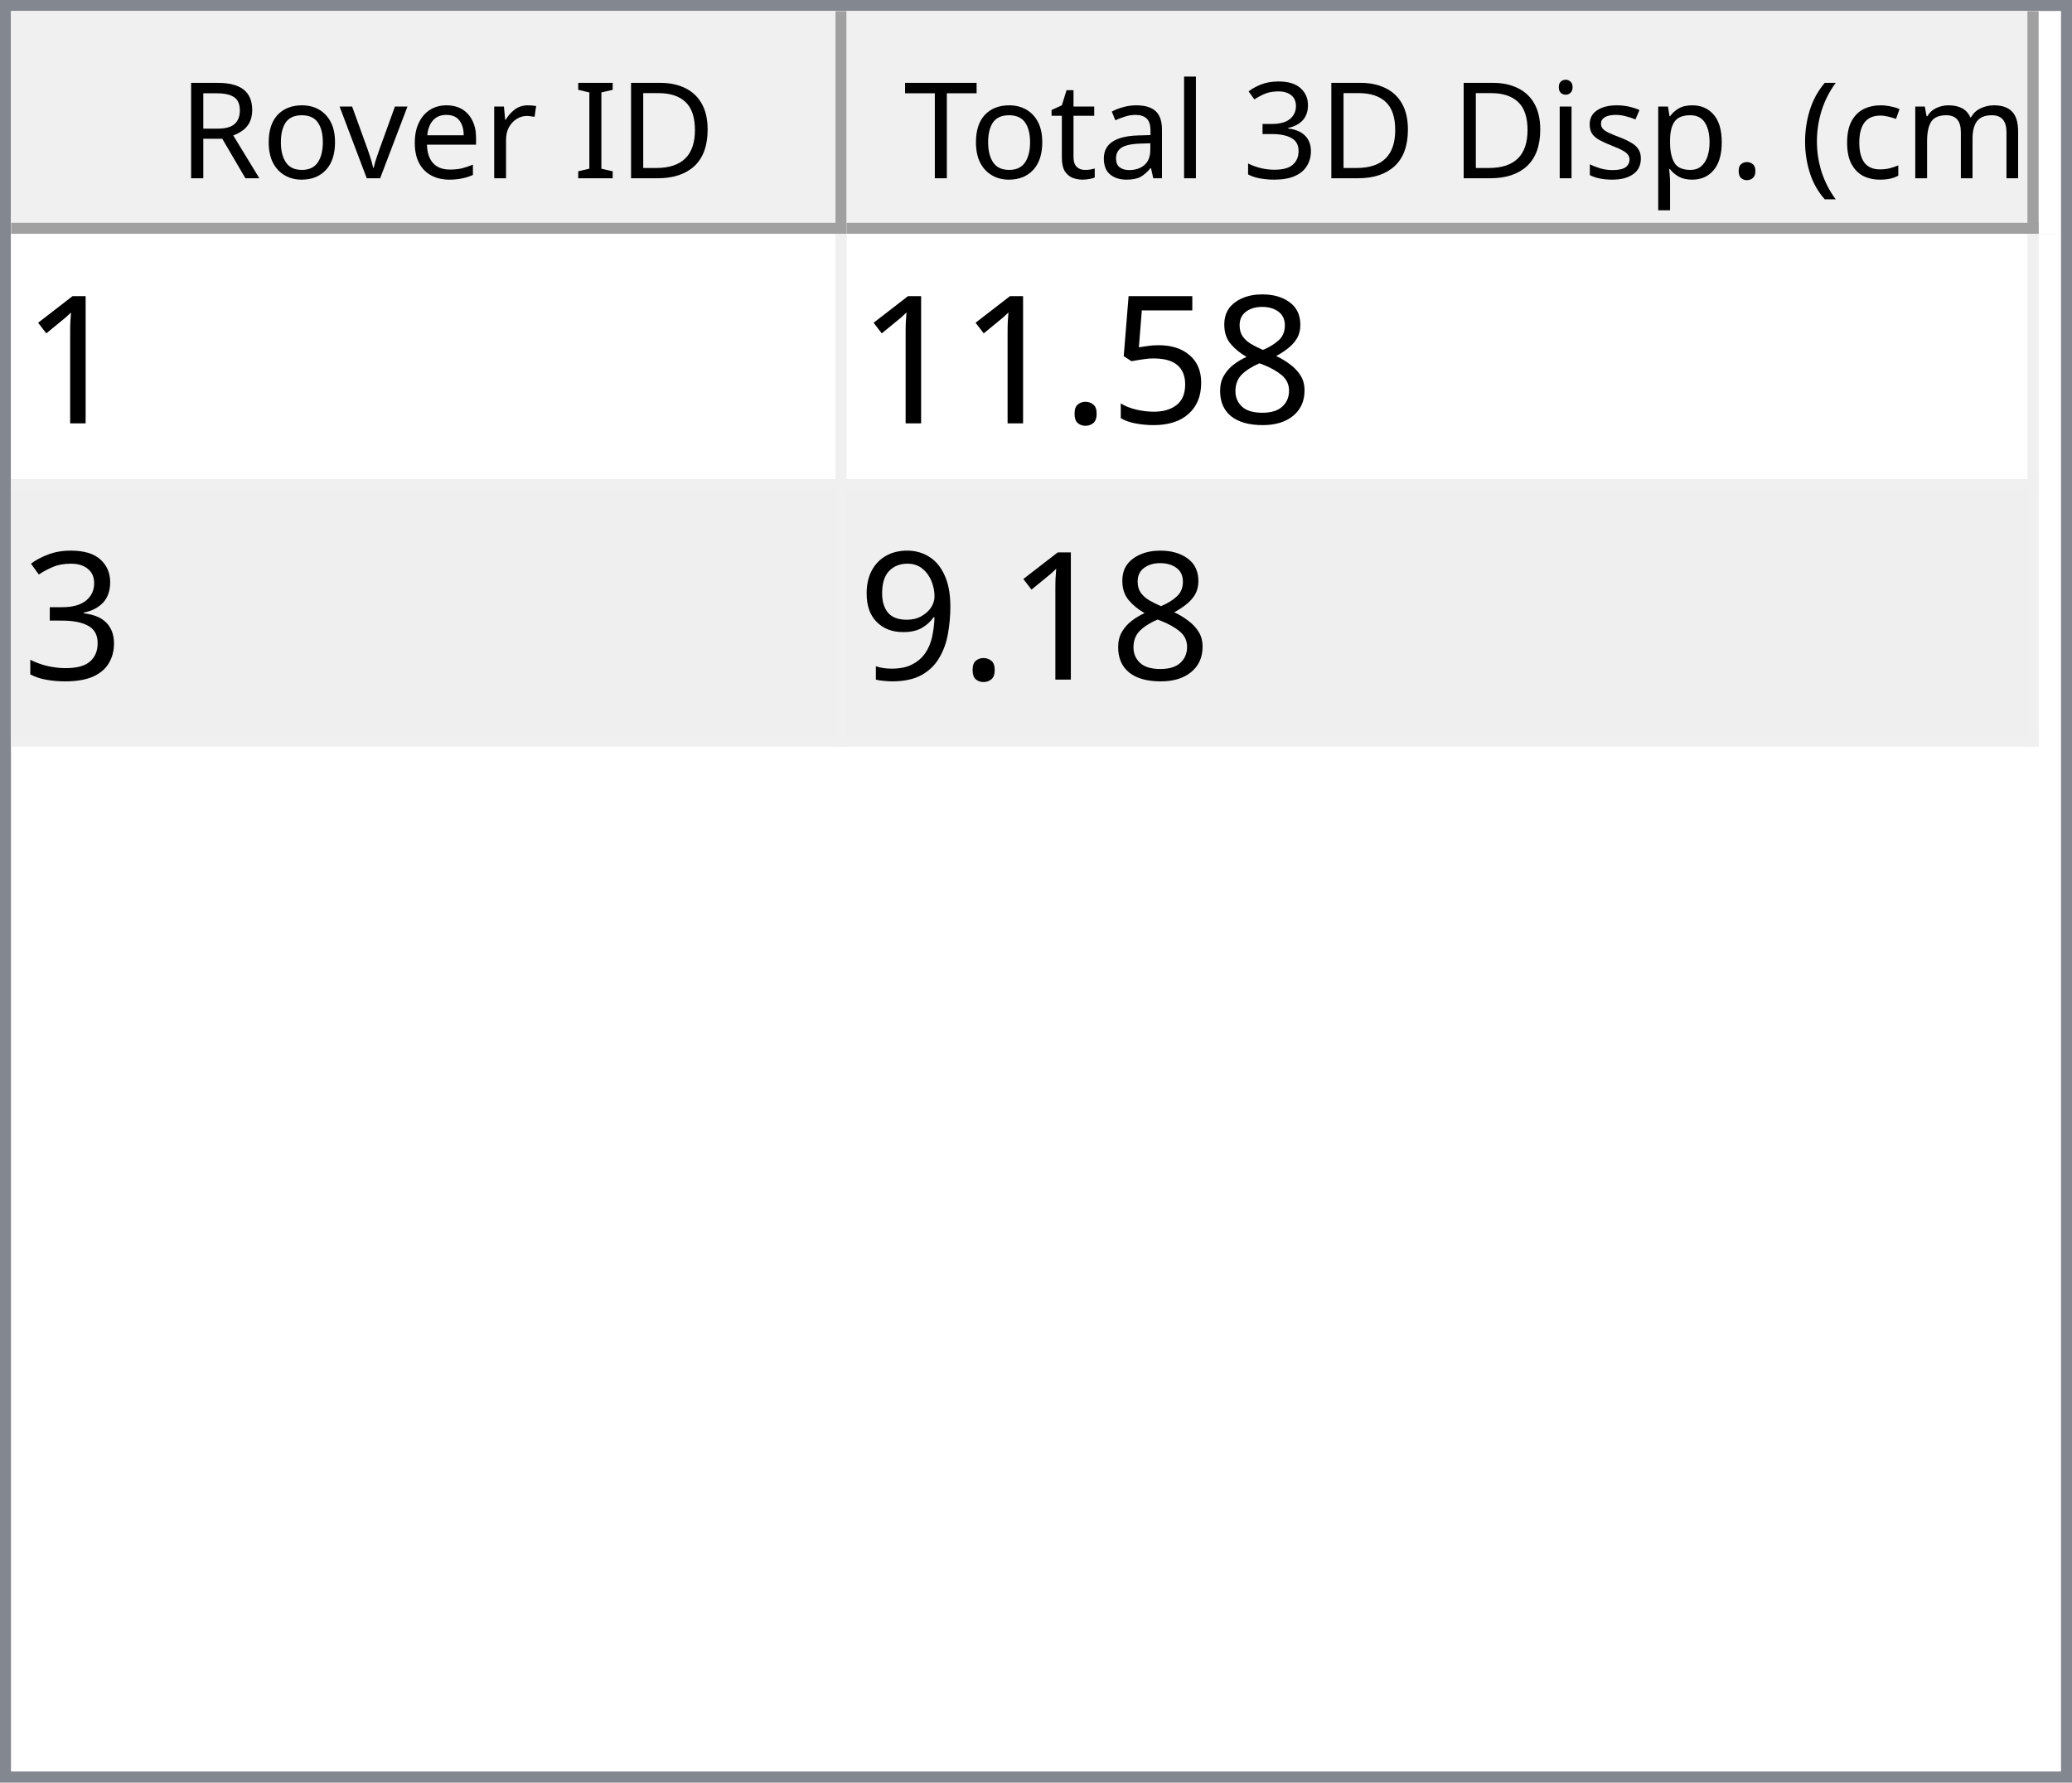
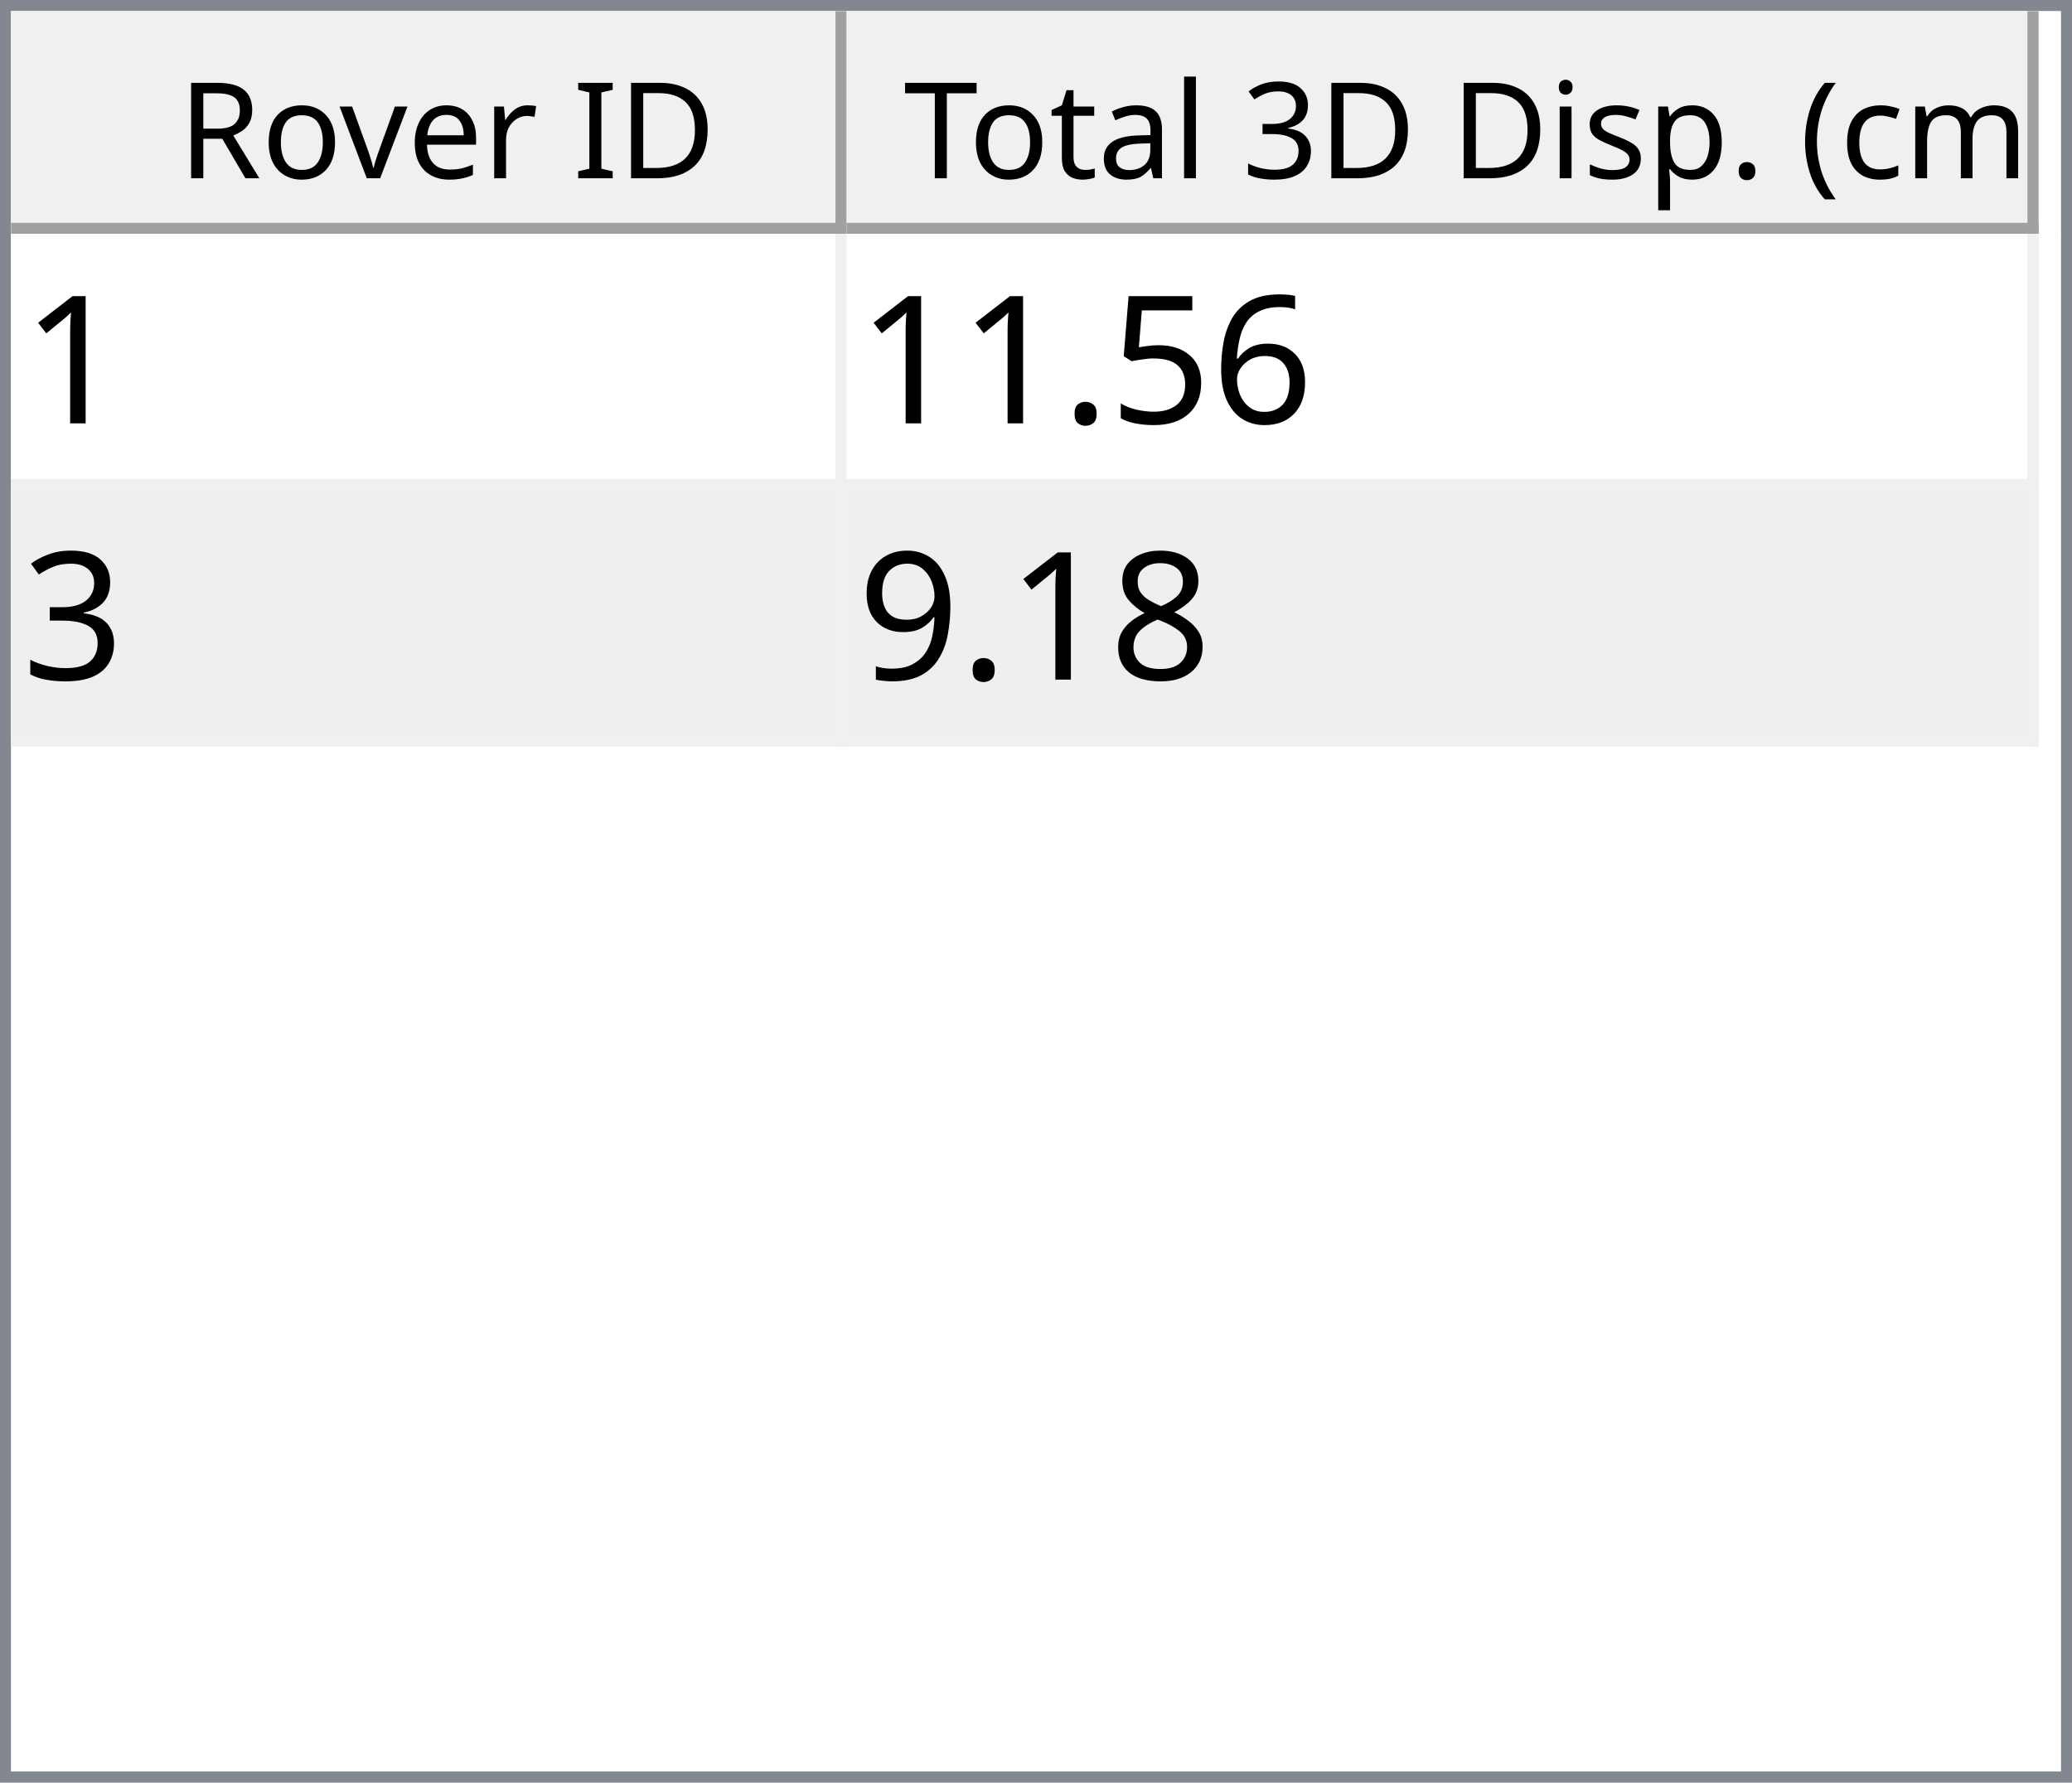
<svg xmlns="http://www.w3.org/2000/svg" style="fill-opacity:1; color-rendering:auto; color-interpolation:auto; text-rendering:auto; stroke:black; stroke-linecap:square; stroke-miterlimit:10; shape-rendering:auto; stroke-opacity:1; fill:black; stroke-dasharray:none; font-weight:normal; stroke-width:1; font-family:'Dialog'; font-style:normal; stroke-linejoin:miter; font-size:12px; stroke-dashoffset:0; image-rendering:auto;" width="186" height="160">
  <defs id="genericDefs" />
  <g>
    <defs id="defs1">
      <clipPath clipPathUnits="userSpaceOnUse" id="clipPath1">
        <path d="M0 0 L186 0 L186 160 L0 160 L0 0 Z" />
      </clipPath>
      <clipPath clipPathUnits="userSpaceOnUse" id="clipPath2">
        <path d="M0 0 L0 160 L186 160 L186 0 Z" />
      </clipPath>
      <clipPath clipPathUnits="userSpaceOnUse" id="clipPath3">
        <path d="M0 0 L0 20 L184 20 L184 0 Z" />
      </clipPath>
      <clipPath clipPathUnits="userSpaceOnUse" id="clipPath4">
        <path d="M0 0 L0 20 L75 20 L75 0 Z" />
      </clipPath>
      <clipPath clipPathUnits="userSpaceOnUse" id="clipPath5">
        <path d="M1 1 L1 19 L74 19 L74 1 Z" />
      </clipPath>
      <clipPath clipPathUnits="userSpaceOnUse" id="clipPath6">
        <path d="M0 0 L0 18 L73 18 L73 0 Z" />
      </clipPath>
      <clipPath clipPathUnits="userSpaceOnUse" id="clipPath7">
        <path d="M-0.5 -0.5 L-0.5 19.5 L74.5 19.5 L74.5 -0.5 Z" />
      </clipPath>
      <clipPath clipPathUnits="userSpaceOnUse" id="clipPath8">
        <path d="M0 0 L0 20 L107 20 L107 0 Z" />
      </clipPath>
      <clipPath clipPathUnits="userSpaceOnUse" id="clipPath9">
        <path d="M1 1 L1 19 L106 19 L106 1 Z" />
      </clipPath>
      <clipPath clipPathUnits="userSpaceOnUse" id="clipPath10">
        <path d="M0 0 L0 18 L105 18 L105 0 Z" />
      </clipPath>
      <clipPath clipPathUnits="userSpaceOnUse" id="clipPath11">
        <path d="M-0.5 -0.5 L-0.5 19.5 L106.5 19.5 L106.5 -0.5 Z" />
      </clipPath>
      <clipPath clipPathUnits="userSpaceOnUse" id="clipPath12">
        <path d="M0 0 L0 138 L184 138 L184 0 Z" />
      </clipPath>
      <clipPath clipPathUnits="userSpaceOnUse" id="clipPath13">
        <path d="M0 0 L0 46 L182 46 L182 0 Z" />
      </clipPath>
      <clipPath clipPathUnits="userSpaceOnUse" id="clipPath14">
        <path d="M-0.5 -0.5 L-0.5 45.5 L181.5 45.5 L181.5 -0.5 Z" />
      </clipPath>
      <clipPath clipPathUnits="userSpaceOnUse" id="clipPath15">
        <path d="M0 0 L0 22 L74 22 L74 0 Z" />
      </clipPath>
      <clipPath clipPathUnits="userSpaceOnUse" id="clipPath16">
        <path d="M0 0 L0 22 L106 22 L106 0 Z" />
      </clipPath>
      <font horiz-adv-x="64.551" id="font1">
        <font-face ascent="107.91" descent="25.098" units-per-em="100" style="font-style:normal; font-family:Segoe UI; font-weight:normal;" />
        <missing-glyph horiz-adv-x="64.551" d="M8.109 0 L8.109 68.266 L56.453 68.266 L56.453 0 L8.109 0 ZM15.328 7.234 L49.219 7.234 L49.219 61.031 L15.328 61.031 L15.328 7.234 Z" />
        <glyph unicode="D" horiz-adv-x="70.117" d="M9.188 0 L9.188 70.016 L28.516 70.016 Q65.531 70.016 65.531 35.891 Q65.531 19.672 55.25 9.836 Q44.969 0 27.734 0 L9.188 0 ZM17.391 62.594 L17.391 7.422 L27.828 7.422 Q41.609 7.422 49.273 14.797 Q56.938 22.172 56.938 35.688 Q56.938 62.594 28.328 62.594 L17.391 62.594 Z" />
        <glyph unicode="I" horiz-adv-x="26.611" d="M17.391 0 L9.188 0 L9.188 70.016 L17.391 70.016 L17.391 0 Z" />
        <glyph unicode=" " horiz-adv-x="27.393" d="" />
        <glyph unicode="r" horiz-adv-x="34.766" d="M34.188 41.891 Q32.078 43.5 28.125 43.5 Q23 43.5 19.555 38.672 Q16.109 33.844 16.109 25.484 L16.109 0 L8.109 0 L8.109 50 L16.109 50 L16.109 39.703 L16.312 39.703 Q18.016 44.969 21.531 47.922 Q25.047 50.875 29.391 50.875 Q32.516 50.875 34.188 50.203 L34.188 41.891 Z" />
        <glyph unicode="e" horiz-adv-x="52.295" d="M48.297 23 L12.984 23 Q13.188 14.656 17.484 10.109 Q21.781 5.562 29.297 5.562 Q37.75 5.562 44.828 11.141 L44.828 3.609 Q38.234 -1.172 27.391 -1.172 Q16.797 -1.172 10.742 5.641 Q4.688 12.453 4.688 24.812 Q4.688 36.469 11.305 43.82 Q17.922 51.172 27.734 51.172 Q37.547 51.172 42.922 44.828 Q48.297 38.484 48.297 27.203 L48.297 23 ZM40.094 29.781 Q40.047 36.719 36.75 40.578 Q33.453 44.438 27.594 44.438 Q21.922 44.438 17.969 40.383 Q14.016 36.328 13.094 29.781 L40.094 29.781 Z" />
        <glyph unicode="v" horiz-adv-x="47.9" d="M47.406 50 L27.484 0 L19.625 0 L0.688 50 L9.469 50 L22.172 13.672 Q23.578 9.672 23.922 6.688 L24.125 6.688 Q24.609 10.453 25.688 13.484 L38.969 50 L47.406 50 Z" />
        <glyph unicode="o" horiz-adv-x="58.594" d="M29 -1.172 Q17.922 -1.172 11.305 5.836 Q4.688 12.844 4.688 24.422 Q4.688 37.016 11.57 44.094 Q18.453 51.172 30.172 51.172 Q41.359 51.172 47.633 44.289 Q53.906 37.406 53.906 25.203 Q53.906 13.234 47.141 6.031 Q40.375 -1.172 29 -1.172 ZM29.594 44.438 Q21.875 44.438 17.383 39.188 Q12.891 33.938 12.891 24.703 Q12.891 15.828 17.43 10.695 Q21.969 5.562 29.594 5.562 Q37.359 5.562 41.531 10.594 Q45.703 15.625 45.703 24.906 Q45.703 34.281 41.531 39.359 Q37.359 44.438 29.594 44.438 Z" />
        <glyph unicode="R" horiz-adv-x="59.814" d="M59.375 0 L49.609 0 L37.891 19.625 Q36.281 22.359 34.766 24.289 Q33.25 26.219 31.664 27.438 Q30.078 28.656 28.25 29.219 Q26.422 29.781 24.125 29.781 L17.391 29.781 L17.391 0 L9.188 0 L9.188 70.016 L30.078 70.016 Q34.672 70.016 38.555 68.867 Q42.438 67.719 45.289 65.375 Q48.141 63.031 49.758 59.547 Q51.375 56.062 51.375 51.375 Q51.375 47.703 50.273 44.656 Q49.172 41.609 47.148 39.211 Q45.125 36.812 42.266 35.133 Q39.406 33.453 35.844 32.516 L35.844 32.328 Q37.594 31.547 38.891 30.547 Q40.188 29.547 41.359 28.18 Q42.531 26.812 43.68 25.078 Q44.828 23.344 46.234 21.047 L59.375 0 ZM17.391 62.594 L17.391 37.203 L28.516 37.203 Q31.594 37.203 34.203 38.133 Q36.812 39.062 38.719 40.797 Q40.625 42.531 41.703 45.047 Q42.781 47.562 42.781 50.688 Q42.781 56.297 39.141 59.445 Q35.5 62.594 28.609 62.594 L17.391 62.594 Z" />
        <glyph unicode=")" horiz-adv-x="30.176" d="M8.297 -15.922 L1.172 -15.922 Q16.406 2.344 16.406 26.812 Q16.406 51.469 1.078 70.016 L8.297 70.016 Q23.531 52.156 23.531 26.703 Q23.531 1.375 8.297 -15.922 Z" />
        <glyph unicode="m" horiz-adv-x="86.133" d="M79.109 0 L71.094 0 L71.094 28.719 Q71.094 37.016 68.531 40.727 Q65.969 44.438 59.906 44.438 Q54.781 44.438 51.195 39.75 Q47.609 35.062 47.609 28.516 L47.609 0 L39.594 0 L39.594 29.688 Q39.594 44.438 28.219 44.438 Q22.953 44.438 19.531 40.016 Q16.109 35.594 16.109 28.516 L16.109 0 L8.109 0 L8.109 50 L16.109 50 L16.109 42.094 L16.312 42.094 Q21.625 51.172 31.844 51.172 Q36.969 51.172 40.773 48.312 Q44.578 45.453 46 40.828 Q51.562 51.172 62.594 51.172 Q79.109 51.172 79.109 30.812 L79.109 0 Z" />
        <glyph unicode="c" horiz-adv-x="46.191" d="M42.188 2.297 Q36.422 -1.172 28.516 -1.172 Q17.828 -1.172 11.258 5.789 Q4.688 12.75 4.688 23.828 Q4.688 36.188 11.766 43.68 Q18.844 51.172 30.672 51.172 Q37.25 51.172 42.281 48.734 L42.281 40.531 Q36.719 44.438 30.375 44.438 Q22.703 44.438 17.797 38.945 Q12.891 33.453 12.891 24.516 Q12.891 15.719 17.508 10.641 Q22.125 5.562 29.891 5.562 Q36.422 5.562 42.188 9.906 L42.188 2.297 Z" />
        <glyph unicode="(" horiz-adv-x="30.176" d="M29.109 -15.922 L21.969 -15.922 Q6.844 1.375 6.844 26.703 Q6.844 52.156 21.969 70.016 L29.203 70.016 Q13.875 51.469 13.875 26.812 Q13.875 2.344 29.109 -15.922 Z" />
        <glyph unicode="." horiz-adv-x="21.68" d="M10.891 -1.078 Q8.641 -1.078 7.055 0.539 Q5.469 2.156 5.469 4.391 Q5.469 6.641 7.055 8.273 Q8.641 9.906 10.891 9.906 Q13.188 9.906 14.797 8.273 Q16.406 6.641 16.406 4.391 Q16.406 2.156 14.797 0.539 Q13.188 -1.078 10.891 -1.078 Z" />
        <glyph unicode="p" horiz-adv-x="58.789" d="M16.312 7.234 L16.109 7.234 L16.109 -23 L8.109 -23 L8.109 50 L16.109 50 L16.109 41.219 L16.312 41.219 Q22.219 51.172 33.594 51.172 Q43.266 51.172 48.688 44.461 Q54.109 37.75 54.109 26.469 Q54.109 13.922 48 6.375 Q41.891 -1.172 31.297 -1.172 Q21.578 -1.172 16.312 7.234 ZM16.109 27.391 L16.109 20.406 Q16.109 14.203 20.141 9.883 Q24.172 5.562 30.375 5.562 Q37.641 5.562 41.773 11.133 Q45.906 16.703 45.906 26.609 Q45.906 34.969 42.047 39.703 Q38.188 44.438 31.594 44.438 Q24.609 44.438 20.359 39.578 Q16.109 34.719 16.109 27.391 Z" />
        <glyph unicode="s" horiz-adv-x="42.432" d="M5.078 1.812 L5.078 10.406 Q11.625 5.562 19.484 5.562 Q30.031 5.562 30.031 12.594 Q30.031 14.594 29.125 15.992 Q28.219 17.391 26.68 18.461 Q25.141 19.531 23.07 20.383 Q21 21.234 18.609 22.172 Q15.281 23.484 12.766 24.828 Q10.25 26.172 8.57 27.859 Q6.891 29.547 6.031 31.695 Q5.172 33.844 5.172 36.719 Q5.172 40.234 6.789 42.945 Q8.406 45.656 11.086 47.484 Q13.766 49.312 17.211 50.242 Q20.656 51.172 24.312 51.172 Q30.812 51.172 35.938 48.922 L35.938 40.828 Q30.422 44.438 23.25 44.438 Q21 44.438 19.195 43.922 Q17.391 43.406 16.094 42.477 Q14.797 41.547 14.086 40.258 Q13.375 38.969 13.375 37.406 Q13.375 35.453 14.086 34.133 Q14.797 32.812 16.164 31.789 Q17.531 30.766 19.484 29.938 Q21.438 29.109 23.922 28.125 Q27.25 26.859 29.883 25.516 Q32.516 24.172 34.375 22.484 Q36.234 20.797 37.234 18.602 Q38.234 16.406 38.234 13.375 Q38.234 9.672 36.602 6.938 Q34.969 4.203 32.234 2.398 Q29.5 0.594 25.93 -0.289 Q22.359 -1.172 18.453 -1.172 Q10.75 -1.172 5.078 1.812 Z" />
        <glyph unicode="i" horiz-adv-x="24.219" d="M12.203 62.703 Q10.062 62.703 8.547 64.164 Q7.031 65.625 7.031 67.875 Q7.031 70.125 8.547 71.609 Q10.062 73.094 12.203 73.094 Q14.406 73.094 15.945 71.609 Q17.484 70.125 17.484 67.875 Q17.484 65.719 15.945 64.211 Q14.406 62.703 12.203 62.703 ZM16.109 0 L8.109 0 L8.109 50 L16.109 50 L16.109 0 Z" />
        <glyph unicode="3" horiz-adv-x="53.906" d="M46.531 19.828 Q46.531 15.094 44.75 11.211 Q42.969 7.328 39.719 4.57 Q36.469 1.812 31.93 0.297 Q27.391 -1.219 21.922 -1.219 Q11.922 -1.219 6 2.594 L6 11.188 Q13.094 5.609 22.219 5.609 Q25.875 5.609 28.828 6.539 Q31.781 7.469 33.906 9.227 Q36.031 10.984 37.18 13.477 Q38.328 15.969 38.328 19.094 Q38.328 32.812 18.797 32.812 L12.984 32.812 L12.984 39.594 L18.5 39.594 Q35.797 39.594 35.797 52.484 Q35.797 64.406 22.609 64.406 Q15.188 64.406 8.688 59.422 L8.688 67.188 Q15.375 71.188 24.609 71.188 Q29 71.188 32.57 69.969 Q36.141 68.75 38.68 66.555 Q41.219 64.359 42.609 61.281 Q44 58.203 44 54.5 Q44 40.672 30.031 36.719 L30.031 36.531 Q33.594 36.141 36.625 34.797 Q39.656 33.453 41.852 31.305 Q44.047 29.156 45.289 26.25 Q46.531 23.344 46.531 19.828 Z" />
        <glyph unicode="l" horiz-adv-x="24.219" d="M16.109 0 L8.109 0 L8.109 74.031 L16.109 74.031 L16.109 0 Z" />
        <glyph unicode="a" horiz-adv-x="50.879" d="M43.891 0 L35.891 0 L35.891 7.812 L35.688 7.812 Q30.469 -1.172 20.312 -1.172 Q12.844 -1.172 8.617 2.781 Q4.391 6.734 4.391 13.281 Q4.391 27.297 20.906 29.594 L35.891 31.688 Q35.891 44.438 25.594 44.438 Q16.547 44.438 9.281 38.281 L9.281 46.484 Q16.656 51.172 26.266 51.172 Q43.891 51.172 43.891 32.516 L43.891 0 ZM35.891 25.297 L23.828 23.641 Q18.266 22.859 15.43 20.875 Q12.594 18.891 12.594 13.875 Q12.594 10.203 15.211 7.883 Q17.828 5.562 22.172 5.562 Q28.125 5.562 32.008 9.742 Q35.891 13.922 35.891 20.312 L35.891 25.297 Z" />
        <glyph unicode="t" horiz-adv-x="33.887" d="M31.297 0.484 Q28.469 -1.078 23.828 -1.078 Q10.688 -1.078 10.688 13.578 L10.688 43.172 L2.094 43.172 L2.094 50 L10.688 50 L10.688 62.203 L18.703 64.797 L18.703 50 L31.297 50 L31.297 43.172 L18.703 43.172 L18.703 14.984 Q18.703 9.969 20.414 7.82 Q22.125 5.672 26.078 5.672 Q29.109 5.672 31.297 7.328 L31.297 0.484 Z" />
        <glyph unicode="T" horiz-adv-x="52.393" d="M50.594 62.594 L30.375 62.594 L30.375 0 L22.172 0 L22.172 62.594 L2 62.594 L2 70.016 L50.594 70.016 L50.594 62.594 Z" />
      </font>
      <font horiz-adv-x="75.0" id="font2">
        <font-face ascent="100.537" descent="21.973" units-per-em="100" style="font-style:normal; font-family:sans-serif; font-weight:normal;" />
        <missing-glyph horiz-adv-x="75.0" d="M12.5 0 L12.5 62.5 L62.5 62.5 L62.5 0 L12.5 0 ZM14.062 1.562 L60.938 1.562 L60.938 60.938 L14.062 60.938 L14.062 1.562 Z" />
        <glyph unicode="1" horiz-adv-x="55.615" d="M37.25 0 L28.469 0 L28.469 56 Q25.297 52.984 20.141 49.953 Q14.984 46.922 10.891 45.406 L10.891 53.906 Q18.266 57.375 23.781 62.305 Q29.297 67.234 31.594 71.875 L37.25 71.875 L37.25 0 Z" />
-         <glyph unicode="8" horiz-adv-x="55.615" d="M17.672 38.812 Q12.203 40.828 9.57 44.539 Q6.938 48.25 6.938 53.422 Q6.938 61.234 12.555 66.555 Q18.172 71.875 27.484 71.875 Q36.859 71.875 42.578 66.43 Q48.297 60.984 48.297 53.172 Q48.297 48.188 45.68 44.508 Q43.062 40.828 37.75 38.812 Q44.344 36.672 47.781 31.883 Q51.219 27.094 51.219 20.453 Q51.219 11.281 44.727 5.031 Q38.234 -1.219 27.641 -1.219 Q17.047 -1.219 10.547 5.055 Q4.047 11.328 4.047 20.703 Q4.047 27.688 7.594 32.398 Q11.141 37.109 17.672 38.812 ZM15.922 53.719 Q15.922 48.641 19.195 45.414 Q22.469 42.188 27.688 42.188 Q32.766 42.188 36.016 45.383 Q39.266 48.578 39.266 53.219 Q39.266 58.062 35.914 61.359 Q32.562 64.656 27.594 64.656 Q22.562 64.656 19.242 61.43 Q15.922 58.203 15.922 53.719 ZM13.094 20.656 Q13.094 16.891 14.875 13.375 Q16.656 9.859 20.172 7.93 Q23.688 6 27.734 6 Q34.031 6 38.133 10.055 Q42.234 14.109 42.234 20.359 Q42.234 26.703 38.016 30.859 Q33.797 35.016 27.438 35.016 Q21.234 35.016 17.164 30.914 Q13.094 26.812 13.094 20.656 Z" />
+         <glyph unicode="6" horiz-adv-x="55.615" d="M49.75 54.047 L41.016 53.375 Q39.844 58.547 37.703 60.891 Q34.125 64.656 28.906 64.656 Q24.703 64.656 21.531 62.312 Q17.391 59.281 14.992 53.469 Q12.594 47.656 12.5 36.922 Q15.672 41.75 20.266 44.094 Q24.859 46.438 29.891 46.438 Q38.672 46.438 44.852 39.969 Q51.031 33.5 51.031 23.25 Q51.031 16.5 48.125 10.719 Q45.219 4.938 40.141 1.859 Q35.062 -1.219 28.609 -1.219 Q17.625 -1.219 10.695 6.859 Q3.766 14.938 3.766 33.5 Q3.766 54.25 11.422 63.672 Q18.109 71.875 29.438 71.875 Q37.891 71.875 43.289 67.141 Q48.688 62.406 49.75 54.047 ZM13.875 23.188 Q13.875 18.656 15.797 14.508 Q17.719 10.359 21.188 8.18 Q24.656 6 28.469 6 Q34.031 6 38.039 10.492 Q42.047 14.984 42.047 22.703 Q42.047 30.125 38.086 34.398 Q34.125 38.672 28.125 38.672 Q22.172 38.672 18.023 34.398 Q13.875 30.125 13.875 23.188 Z" />
        <glyph unicode="5" horiz-adv-x="55.615" d="M4.156 18.75 L13.375 19.531 Q14.406 12.797 18.141 9.398 Q21.875 6 27.156 6 Q33.5 6 37.891 10.789 Q42.281 15.578 42.281 23.484 Q42.281 31 38.062 35.352 Q33.844 39.703 27 39.703 Q22.75 39.703 19.336 37.773 Q15.922 35.844 13.969 32.766 L5.719 33.844 L12.641 70.609 L48.25 70.609 L48.25 62.203 L19.672 62.203 L15.828 42.969 Q22.266 47.469 29.344 47.469 Q38.719 47.469 45.164 40.969 Q51.609 34.469 51.609 24.266 Q51.609 14.547 45.953 7.469 Q39.062 -1.219 27.156 -1.219 Q17.391 -1.219 11.211 4.25 Q5.031 9.719 4.156 18.75 Z" />
        <glyph unicode="." horiz-adv-x="27.783" d="M9.078 0 L9.078 10.016 L19.094 10.016 L19.094 0 L9.078 0 Z" />
        <glyph unicode="3" horiz-adv-x="55.615" d="M4.203 18.891 L12.984 20.062 Q14.5 12.594 18.141 9.297 Q21.781 6 27 6 Q33.203 6 37.477 10.297 Q41.75 14.594 41.75 20.953 Q41.75 27 37.797 30.93 Q33.844 34.859 27.734 34.859 Q25.25 34.859 21.531 33.891 L22.516 41.609 Q23.391 41.5 23.922 41.5 Q29.547 41.5 34.039 44.43 Q38.531 47.359 38.531 53.469 Q38.531 58.297 35.258 61.477 Q31.984 64.656 26.812 64.656 Q21.688 64.656 18.266 61.43 Q14.844 58.203 13.875 51.766 L5.078 53.328 Q6.688 62.156 12.398 67.016 Q18.109 71.875 26.609 71.875 Q32.469 71.875 37.398 69.359 Q42.328 66.844 44.945 62.5 Q47.562 58.156 47.562 53.266 Q47.562 48.641 45.07 44.828 Q42.578 41.016 37.703 38.766 Q44.047 37.312 47.562 32.695 Q51.078 28.078 51.078 21.141 Q51.078 11.766 44.242 5.25 Q37.406 -1.266 26.953 -1.266 Q17.531 -1.266 11.305 4.352 Q5.078 9.969 4.203 18.891 Z" />
+         <glyph unicode="8" horiz-adv-x="55.615" d="M17.672 38.812 Q12.203 40.828 9.57 44.539 Q6.938 48.25 6.938 53.422 Q6.938 61.234 12.555 66.555 Q18.172 71.875 27.484 71.875 Q36.859 71.875 42.578 66.43 Q48.297 60.984 48.297 53.172 Q48.297 48.188 45.68 44.508 Q43.062 40.828 37.75 38.812 Q44.344 36.672 47.781 31.883 Q51.219 27.094 51.219 20.453 Q51.219 11.281 44.727 5.031 Q38.234 -1.219 27.641 -1.219 Q17.047 -1.219 10.547 5.055 Q4.047 11.328 4.047 20.703 Q4.047 27.688 7.594 32.398 Q11.141 37.109 17.672 38.812 ZM15.922 53.719 Q15.922 48.641 19.195 45.414 Q22.469 42.188 27.688 42.188 Q32.766 42.188 36.016 45.383 Q39.266 48.578 39.266 53.219 Q39.266 58.062 35.914 61.359 Q32.562 64.656 27.594 64.656 Q22.562 64.656 19.242 61.43 Q15.922 58.203 15.922 53.719 ZM13.094 20.656 Q13.094 16.891 14.875 13.375 Q16.656 9.859 20.172 7.93 Q23.688 6 27.734 6 Q34.031 6 38.133 10.055 Q42.234 14.109 42.234 20.359 Q42.234 26.703 38.016 30.859 Q33.797 35.016 27.438 35.016 Q21.234 35.016 17.164 30.914 Q13.094 26.812 13.094 20.656 Z" />
        <glyph unicode="9" horiz-adv-x="55.615" d="M5.469 16.547 L13.922 17.328 Q14.984 11.375 18.016 8.688 Q21.047 6 25.781 6 Q29.828 6 32.883 7.859 Q35.938 9.719 37.891 12.82 Q39.844 15.922 41.164 21.195 Q42.484 26.469 42.484 31.938 Q42.484 32.516 42.438 33.688 Q39.797 29.5 35.234 26.883 Q30.672 24.266 25.344 24.266 Q16.453 24.266 10.305 30.711 Q4.156 37.156 4.156 47.703 Q4.156 58.594 10.578 65.234 Q17 71.875 26.656 71.875 Q33.641 71.875 39.43 68.117 Q45.219 64.359 48.219 57.398 Q51.219 50.438 51.219 37.25 Q51.219 23.531 48.242 15.406 Q45.266 7.281 39.383 3.031 Q33.5 -1.219 25.594 -1.219 Q17.188 -1.219 11.867 3.445 Q6.547 8.109 5.469 16.547 ZM41.453 48.141 Q41.453 55.719 37.43 60.156 Q33.406 64.594 27.734 64.594 Q21.875 64.594 17.531 59.812 Q13.188 55.031 13.188 47.406 Q13.188 40.578 17.312 36.305 Q21.438 32.031 27.484 32.031 Q33.594 32.031 37.523 36.305 Q41.453 40.578 41.453 48.141 Z" />
      </font>
    </defs>
    <g style="fill:white; stroke:white;">
      <rect x="0" y="0" width="186" style="clip-path:url(#clipPath1); stroke:none;" height="160" />
    </g>
    <g style="fill:white; text-rendering:optimizeSpeed; color-rendering:optimizeSpeed; image-rendering:optimizeSpeed; shape-rendering:crispEdges; stroke:white; color-interpolation:sRGB;">
      <rect x="0" width="186" height="160" y="0" style="stroke:none;" />
      <path style="stroke:none;" d="M0 160 L186 160 L186 0 L0 0 Z" />
    </g>
    <g style="fill:rgb(240,240,240); font-family:'Segoe UI'; stroke:rgb(240,240,240);">
      <rect x="0" y="0" width="186" style="clip-path:url(#clipPath2); stroke:none;" height="160" />
    </g>
    <g style="fill:rgb(130,135,144); font-family:'Segoe UI'; stroke:rgb(130,135,144);">
      <path d="M0 0 L186 0 L186 160 L0 160 L0 0 ZM1 1 L185 1 L185 159 L1 159 L1 1 Z" style="fill-rule:evenodd; clip-path:url(#clipPath2); stroke:none;" />
    </g>
    <g style="fill:white; font-family:'Segoe UI'; stroke:white;" transform="translate(1,1)">
      <rect x="0" y="0" width="184" style="clip-path:url(#clipPath3); stroke:none;" height="20" />
    </g>
    <g style="fill:rgb(240,240,240); font-family:'Segoe UI'; stroke:rgb(240,240,240);" transform="translate(1,1)">
      <rect x="0" y="0" width="75" style="clip-path:url(#clipPath4); stroke:none;" height="20" />
    </g>
    <g style="font-family:'Segoe UI';" transform="translate(2,2)">
      <text x="14" xml:space="preserve" y="14" style="clip-path:url(#clipPath6); stroke:none;">Rover ID</text>
    </g>
    <g style="fill:rgb(160,160,160); font-family:'Segoe UI'; stroke:rgb(160,160,160); stroke-linejoin:bevel;" transform="translate(1.5,1.5)">
      <line x1="74" x2="74" y1="0" style="fill:none; clip-path:url(#clipPath7);" y2="19" />
    </g>
    <g style="fill:rgb(160,160,160); font-family:'Segoe UI'; stroke:rgb(160,160,160); stroke-linejoin:bevel;" transform="matrix(1,0,0,1,1,1) translate(0.5,0.5)">
      <line x1="0" x2="74" y1="19" style="fill:none; clip-path:url(#clipPath7);" y2="19" />
    </g>
    <g style="fill:rgb(240,240,240); font-family:'Segoe UI'; stroke:rgb(240,240,240);" transform="translate(76,1)">
      <rect x="0" y="0" width="107" style="clip-path:url(#clipPath8); stroke:none;" height="20" />
    </g>
    <g style="font-family:'Segoe UI';" transform="translate(77,2)">
      <text x="1" xml:space="preserve" y="14" style="clip-path:url(#clipPath10); stroke:none;"> Total 3D Disp. (cm)</text>
    </g>
    <g style="fill:rgb(160,160,160); font-family:'Segoe UI'; stroke:rgb(160,160,160); stroke-linejoin:bevel;" transform="translate(76.5,1.5)">
      <line x1="106" x2="106" y1="0" style="fill:none; clip-path:url(#clipPath11);" y2="19" />
    </g>
    <g style="fill:rgb(160,160,160); font-family:'Segoe UI'; stroke:rgb(160,160,160); stroke-linejoin:bevel;" transform="matrix(1,0,0,1,76,1) translate(0.5,0.5)">
      <line x1="0" x2="106" y1="19" style="fill:none; clip-path:url(#clipPath11);" y2="19" />
    </g>
    <g style="fill:white; font-family:'Segoe UI'; stroke:white;" transform="translate(1,21)">
      <rect x="0" y="0" width="184" style="clip-path:url(#clipPath12); stroke:none;" height="138" />
    </g>
    <g style="fill:rgb(240,240,240); font-size:16px; font-family:sans-serif; stroke:rgb(240,240,240);" transform="translate(1,21)">
      <rect x="0" y="0" width="182" style="clip-path:url(#clipPath13); stroke:none;" height="46" />
      <line transform="translate(0.5,0.5)" x1="0" x2="181" y1="22" style="clip-path:url(#clipPath14); fill:none; stroke-linejoin:bevel;" y2="22" />
    </g>
    <g transform="matrix(1,0,0,1,1,21) translate(0.5,0.5)" style="fill:rgb(240,240,240); font-size:16px; font-family:sans-serif; stroke:rgb(240,240,240); stroke-linejoin:bevel;">
      <line x1="0" x2="181" y1="45" style="fill:none; clip-path:url(#clipPath14);" y2="45" />
    </g>
    <g transform="matrix(1,0,0,1,1,21) translate(0.5,0.5)" style="fill:rgb(240,240,240); font-size:16px; font-family:sans-serif; stroke:rgb(240,240,240); stroke-linejoin:bevel;">
      <line x1="74" x2="74" y1="0" style="fill:none; clip-path:url(#clipPath14);" y2="45" />
    </g>
    <g transform="matrix(1,0,0,1,1,21) translate(0.5,0.5)" style="fill:rgb(240,240,240); font-size:16px; font-family:sans-serif; stroke:rgb(240,240,240); stroke-linejoin:bevel;">
      <line x1="181" x2="181" y1="0" style="fill:none; clip-path:url(#clipPath14);" y2="45" />
    </g>
    <g style="fill:white; font-size:16px; font-family:sans-serif; stroke:white;" transform="matrix(1,0,0,1,1,21)">
      <rect x="0" y="0" width="74" style="clip-path:url(#clipPath15); stroke:none;" height="22" />
      <text x="1" y="17" style="fill:black; clip-path:url(#clipPath15); stroke:none;" xml:space="preserve">1</text>
    </g>
    <g style="fill:white; font-size:16px; font-family:sans-serif; stroke:white;" transform="matrix(1,0,0,1,1,21) translate(75,0)">
      <rect x="0" y="0" width="106" style="clip-path:url(#clipPath16); stroke:none;" height="22" />
-       <text x="1" y="17" style="fill:black; clip-path:url(#clipPath16); stroke:none;" xml:space="preserve">11.58</text>
+       <text x="1" y="17" style="fill:black; clip-path:url(#clipPath16); stroke:none;" xml:space="preserve">11.56</text>
    </g>
    <g style="fill:rgb(239,239,239); font-size:16px; font-family:sans-serif; stroke:rgb(239,239,239);" transform="matrix(1,0,0,1,1,21) translate(0,23)">
      <rect x="0" y="0" width="74" style="clip-path:url(#clipPath15); stroke:none;" height="22" />
      <text x="1" y="17" style="fill:black; clip-path:url(#clipPath15); stroke:none;" xml:space="preserve">3</text>
    </g>
    <g style="fill:rgb(239,239,239); font-size:16px; font-family:sans-serif; stroke:rgb(239,239,239);" transform="matrix(1,0,0,1,1,21) translate(75,23)">
      <rect x="0" y="0" width="106" style="clip-path:url(#clipPath16); stroke:none;" height="22" />
      <text x="1" y="17" style="fill:black; clip-path:url(#clipPath16); stroke:none;" xml:space="preserve">9.18</text>
    </g>
  </g>
</svg>
